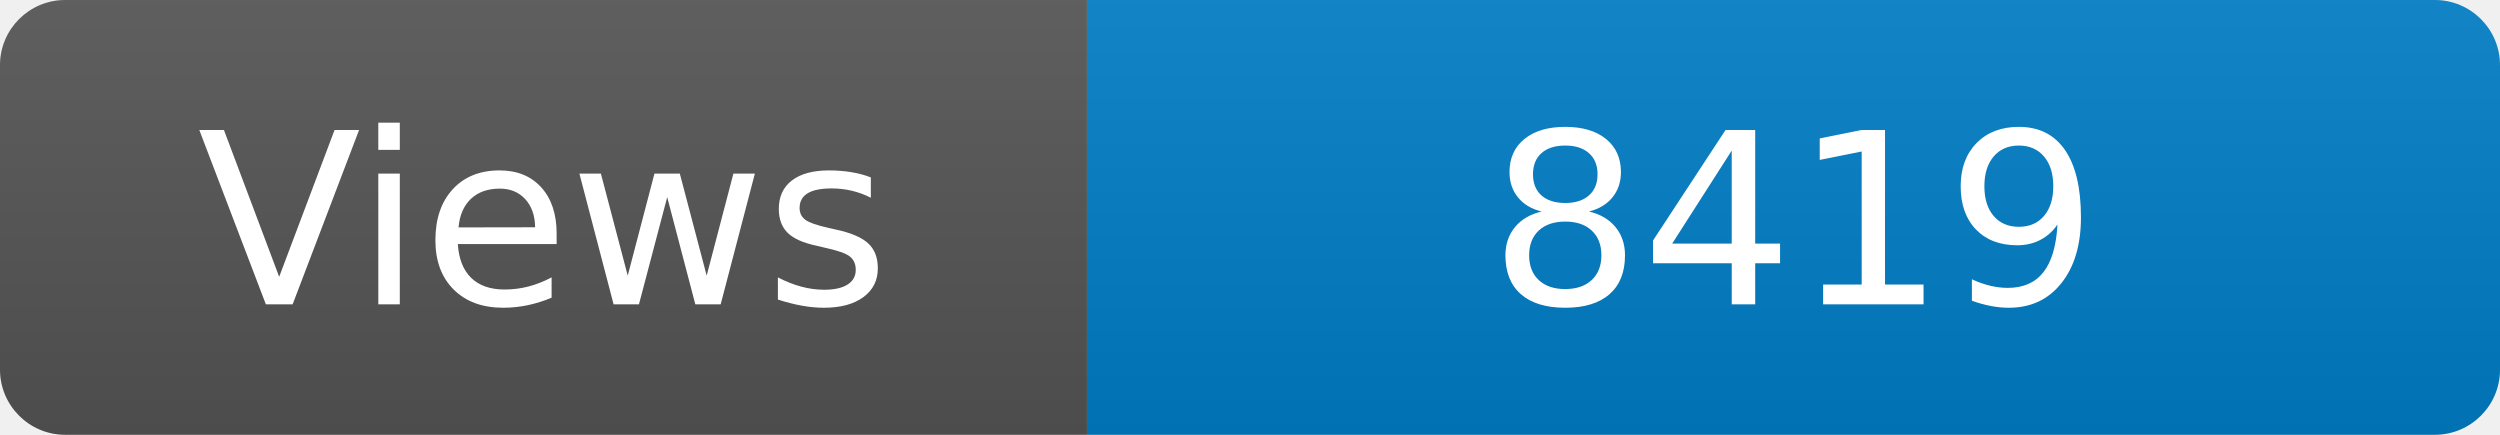
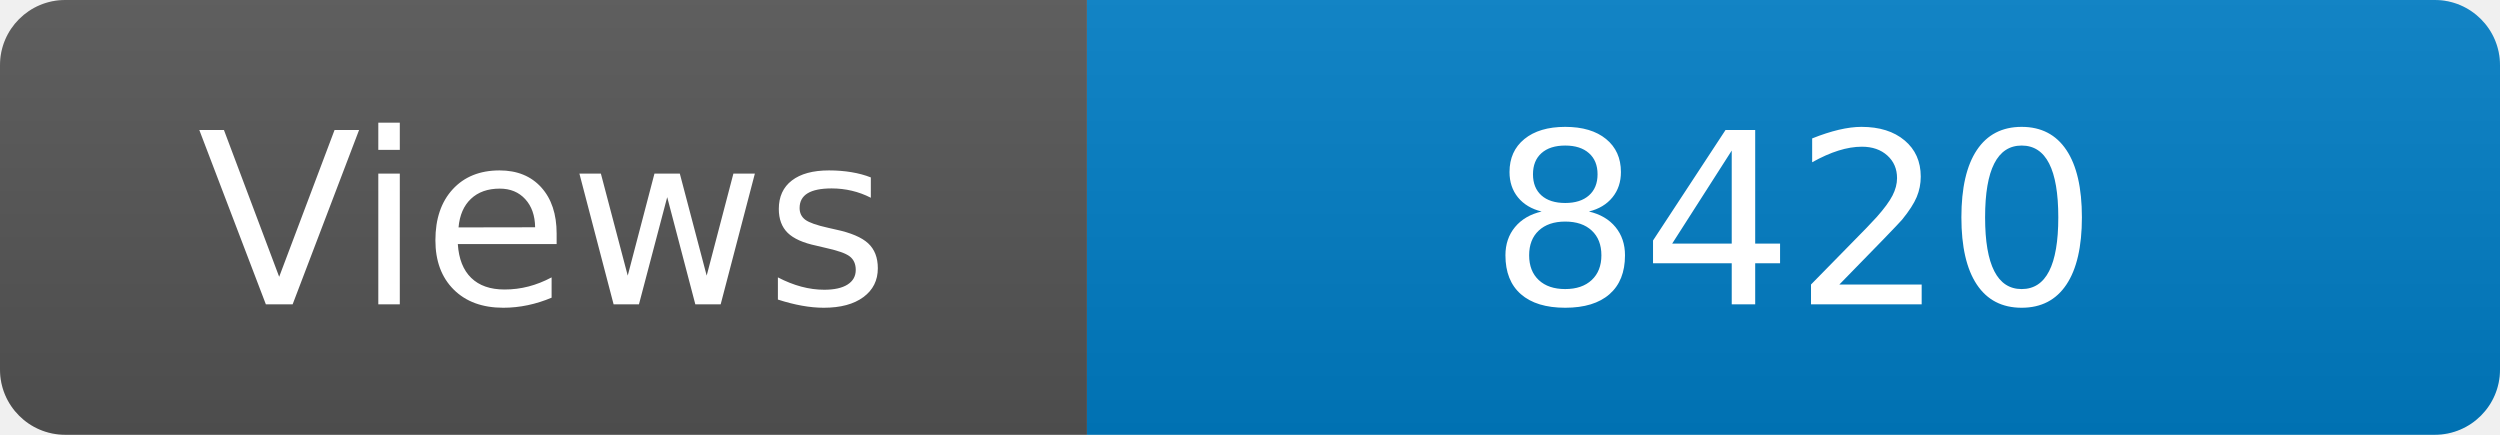
<svg xmlns="http://www.w3.org/2000/svg" width="115" height="20" role="img" aria-label="Maintained?: yes">
  <linearGradient id="s" x2="0" y2="100%">
    <stop offset="0" stop-color="#bbb" stop-opacity=".1" />
    <stop offset="1" stop-opacity=".1" />
  </linearGradient>
  <clipPath id="r">
    <rect width="115" height="20" rx="3" fill="#fff" />
  </clipPath>
  <g clip-path="url(#r)">
    <rect width="50" height="20" fill="#555" />
    <rect x="50" width="160" height="20" fill="#007ec6" />
    <rect width="115" height="20" fill="url(#s)" />
  </g>
  <g fill="#fff" text-anchor="middle" font-family="Verdana,Geneva,DejaVu Sans,sans-serif" font-size="110">
    <text x="250" y="140" transform="scale(.1)" fill="#fff">Views</text>
-     <text x="825" y="140" transform="scale(.1)" fill="#fff">8419</text>
+     <text x="825" y="140" transform="scale(.1)" fill="#fff">8420</text>
  </g>
</svg>
